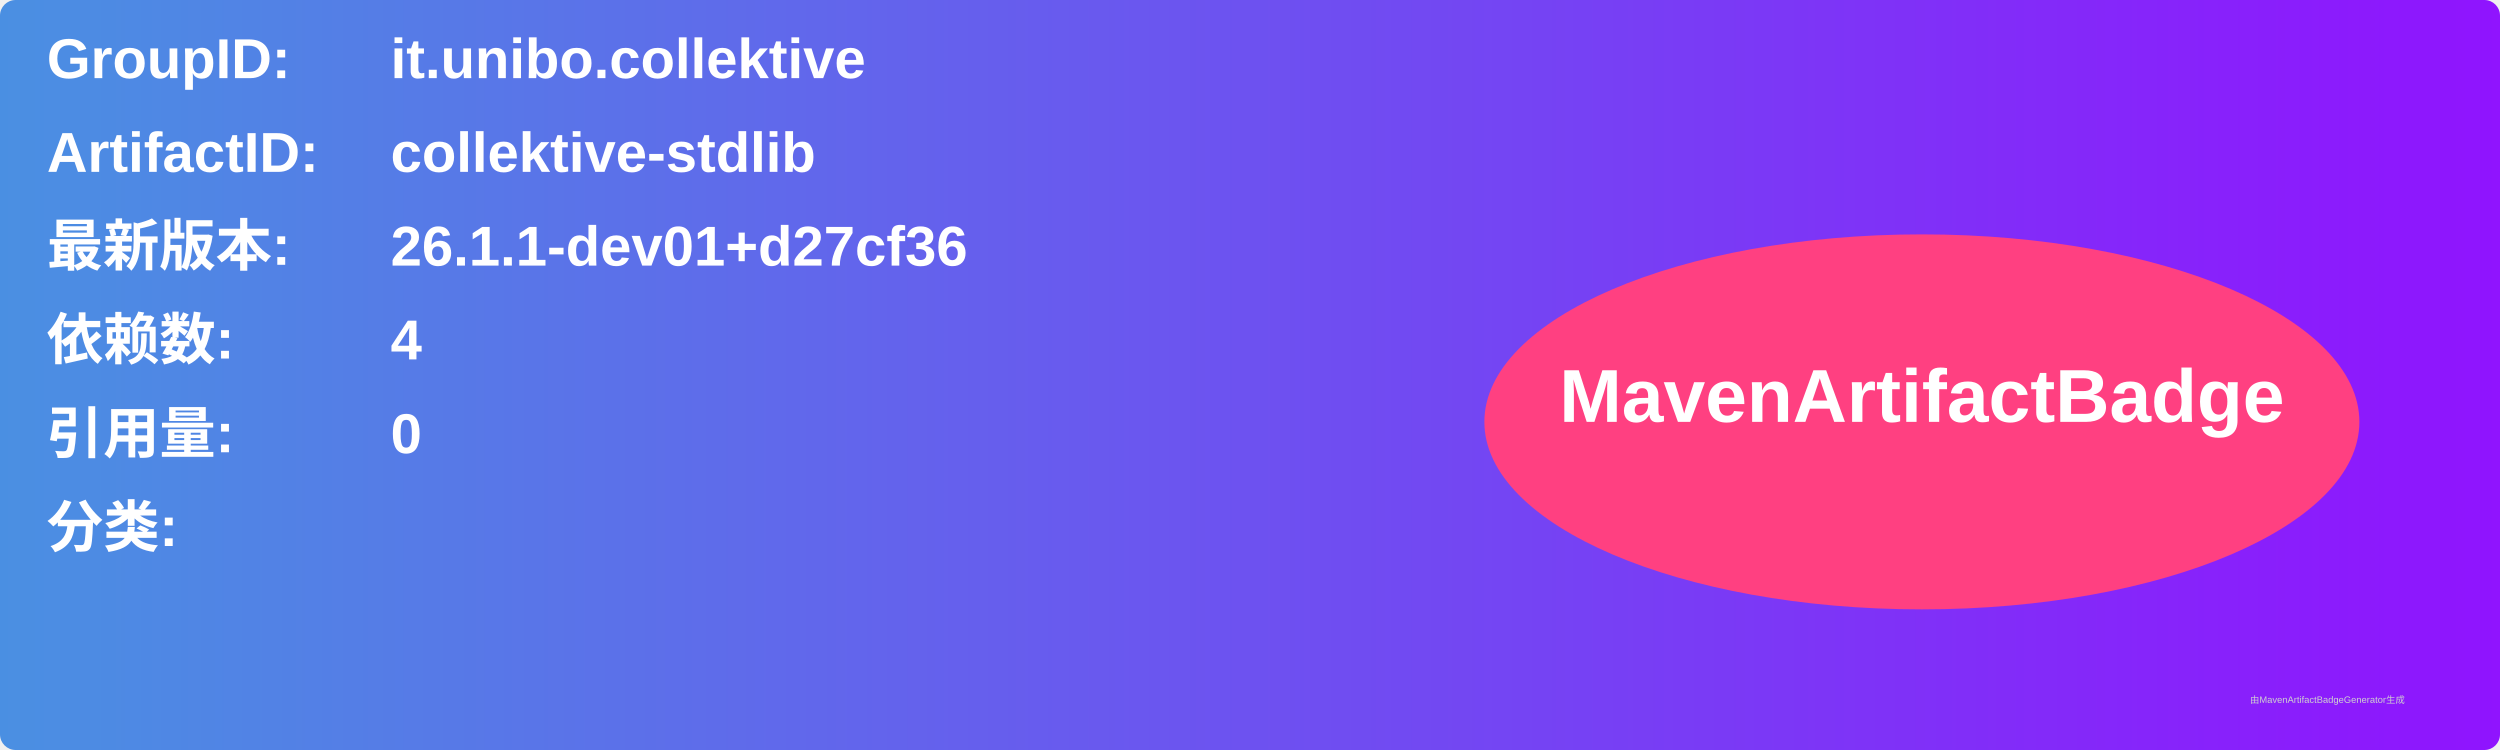
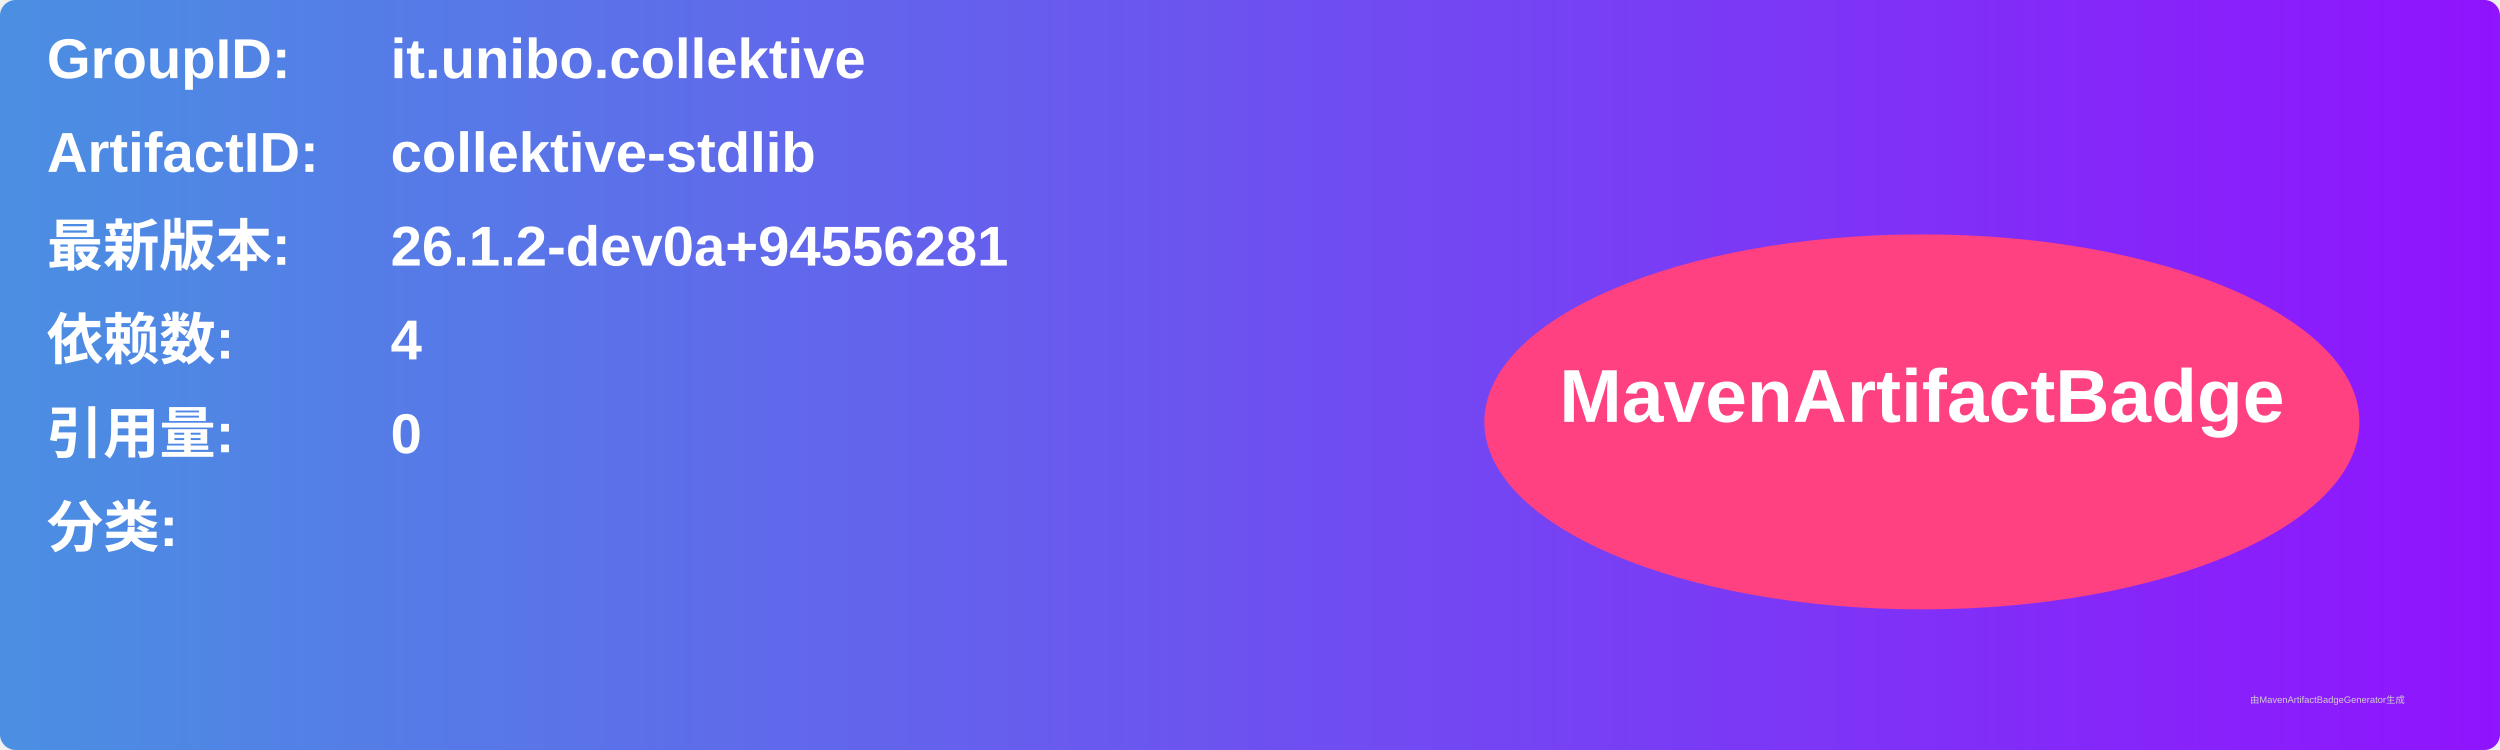
<svg xmlns="http://www.w3.org/2000/svg" width="800" height="240" viewBox="0 0 800 240">
  <linearGradient id="grad" x1="0%" y1="0%" x2="100%" y2="0%">
    <stop offset="0%" stop-color="#4a90e2" />
    <stop offset="100%" stop-color="#9013fe" />
  </linearGradient>
  <rect width="100%" height="100%" rx="5" ry="5" fill="url(#grad)" />
  <g transform="translate(15, 15)">
    <text x="0" y="10" font-family="Arial" font-size="18" fill="white" font-weight="bold" width="260">GroupID:</text>
    <text x="110" y="10" font-family="Arial" font-size="18" fill="white" font-weight="bold" width="460">it.unibo.collektive</text>
    <text x="0" y="40" font-family="Arial" font-size="18" fill="white" font-weight="bold" width="260">ArtifactID:</text>
    <text x="110" y="40" font-family="Arial" font-size="18" fill="white" font-weight="bold" width="460">collektive-stdlib</text>
    <text x="0" y="70" font-family="Arial" font-size="18" fill="white" font-weight="bold">最新版本:</text>
    <text x="110" y="70" font-family="Arial" font-size="18" fill="white" font-weight="bold">
-       <tspan font-weight="bold">26.1.1-dev01+d27cf36</tspan>
+       <tspan font-weight="bold">26.1.2-dev0a+94556281</tspan>
    </text>
    <text x="0" y="100" font-family="Arial" font-size="18" fill="white" font-weight="bold">依赖数: </text>
    <text x="110" y="100" font-family="Arial" font-size="18" fill="white">
      <tspan font-weight="bold">4</tspan>
    </text>
    <text x="0" y="130" font-family="Arial" font-size="18" fill="white" font-weight="bold">引用量: </text>
    <text x="110" y="130" font-family="Arial" font-size="18" fill="white">
      <tspan font-weight="bold">0</tspan>
    </text>
    <text x="0" y="160" font-family="Arial" font-size="18" fill="white" font-weight="bold">分类:</text>
    <text x="10" y="190" font-family="Arial" font-size="10" fill="white">
      <tspan font-weight="bold" />
    </text>
    <ellipse cx="600" cy="120" rx="140" ry="60" fill="#ff4081" />
    <text x="600" y="120" text-anchor="middle" font-family="Arial" font-size="24" fill="white" font-weight="bold">MavenArtifactBadge</text>
  </g>
  <text x="720" y="225" font-family="Arial" font-size="3" fill="#d0d0d0">由MavenArtifactBadgeGenerator生成</text>
</svg>
